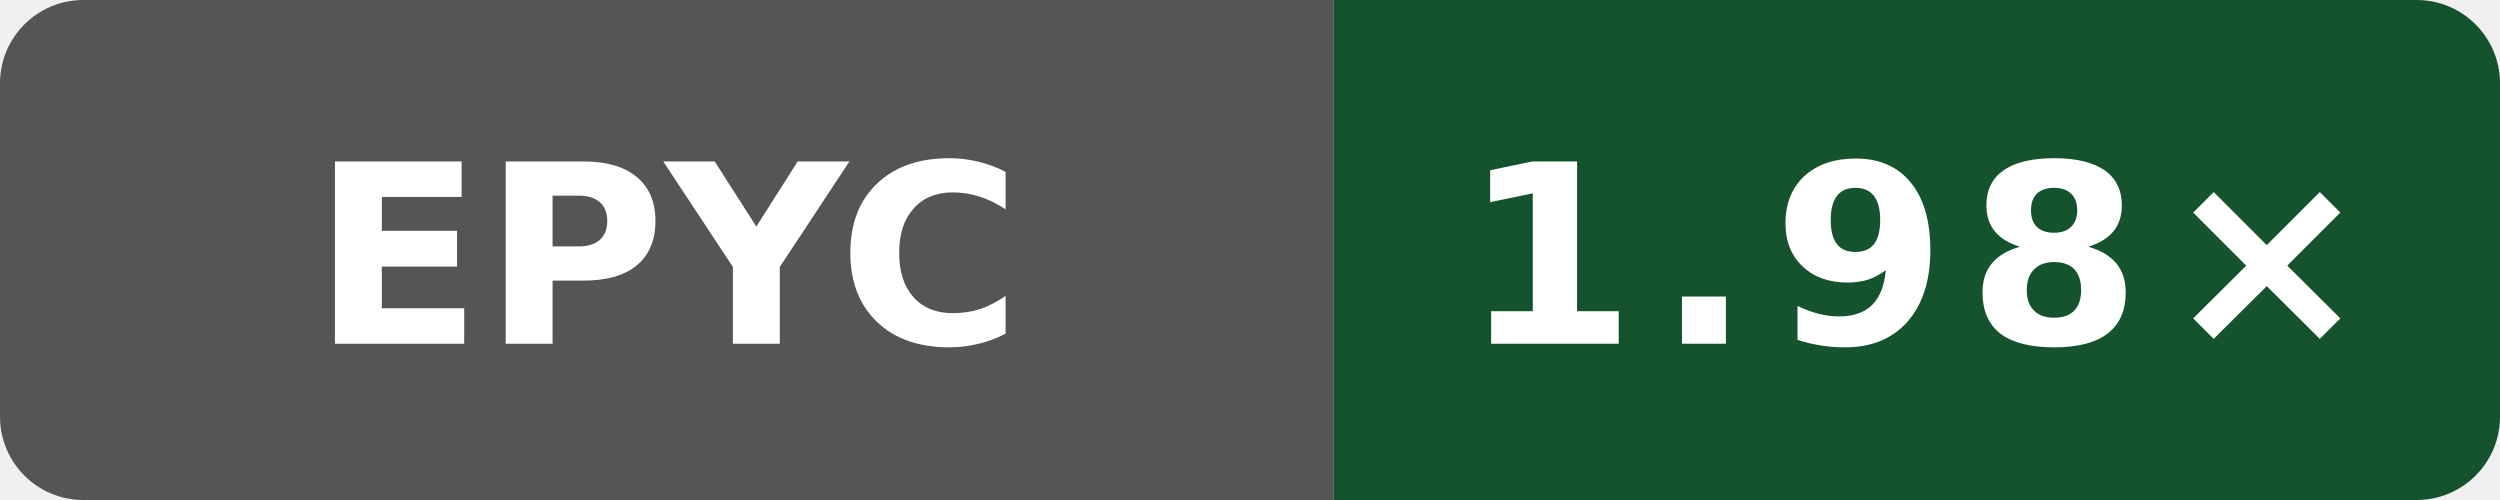
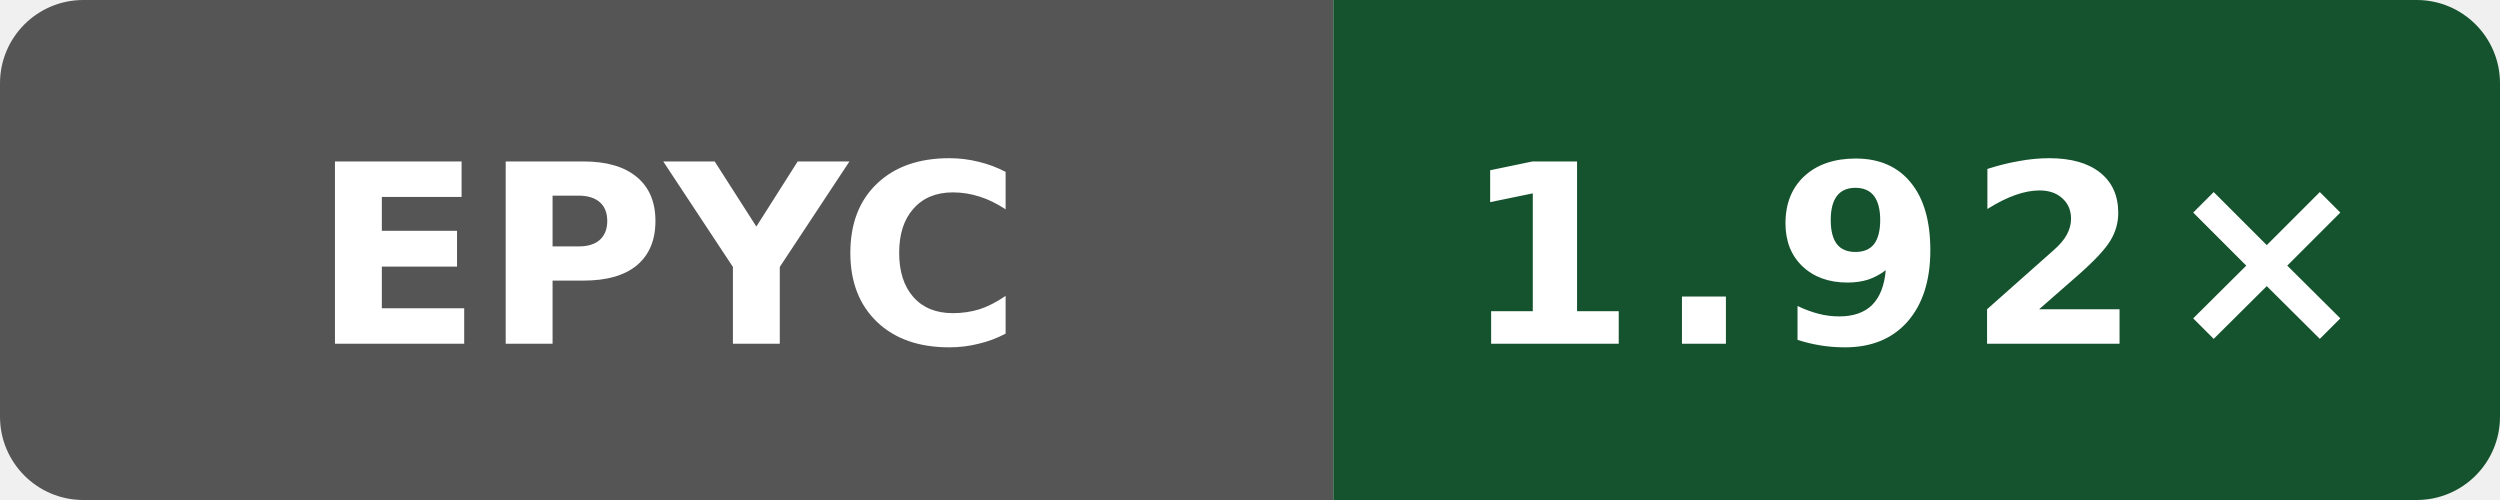
- <svg xmlns="http://www.w3.org/2000/svg" data-original-label="simdjson scalar-compile-clang; AMD EPYC 9V74 80-Core Processor; revision 13d6afdf5bac47b7d64eb4438784eee62a4f3c21" data-original-message="1.98×" width="120" height="24" viewBox="0 0 120 24" role="img" aria-label="simdjson scalar-compile-clang; AMD EPYC 9V74 80-Core Processor; revision 13d6afdf5bac47b7d64eb4438784eee62a4f3c21; measured 13d6afdf5bac47b7d64eb4438784eee62a4f3c21; 1 commits behind main: 1.98×">
+ <svg xmlns="http://www.w3.org/2000/svg" data-original-label="simdjson scalar-compile-clang; AMD EPYC 9V74 80-Core Processor; revision f9e97b328c0796c85c317bee205ca89a663490b1" data-original-message="1.92×" width="120" height="24" viewBox="0 0 120 24" role="img" aria-label="simdjson scalar-compile-clang; AMD EPYC 9V74 80-Core Processor; revision f9e97b328c0796c85c317bee205ca89a663490b1; measured f9e97b328c0796c85c317bee205ca89a663490b1; 0 commits behind main: 1.92×">
  <defs>
    <clipPath id="badge">
      <rect width="120" height="24" rx="4" />
    </clipPath>
  </defs>
  <g clip-path="url(#badge)">
    <rect width="64" height="24" fill="#555" />
    <rect x="64" width="56" height="24" fill="#14532d" />
  </g>
  <text x="32" y="16.5" fill="#fff" text-anchor="middle" font-family="Verdana,Geneva,DejaVu Sans,sans-serif" font-size="12" font-weight="700" textLength="31" lengthAdjust="spacingAndGlyphs">EPYC</text>
-   <text x="92" y="16.5" fill="#fff" text-anchor="middle" font-family="Verdana,Geneva,DejaVu Sans,sans-serif" font-size="12" font-weight="700" letter-spacing="1" textLength="39" lengthAdjust="spacingAndGlyphs">1.98×</text>
+   <text x="92" y="16.5" fill="#fff" text-anchor="middle" font-family="Verdana,Geneva,DejaVu Sans,sans-serif" font-size="12" font-weight="700" letter-spacing="1" textLength="39" lengthAdjust="spacingAndGlyphs">1.92×</text>
</svg>
